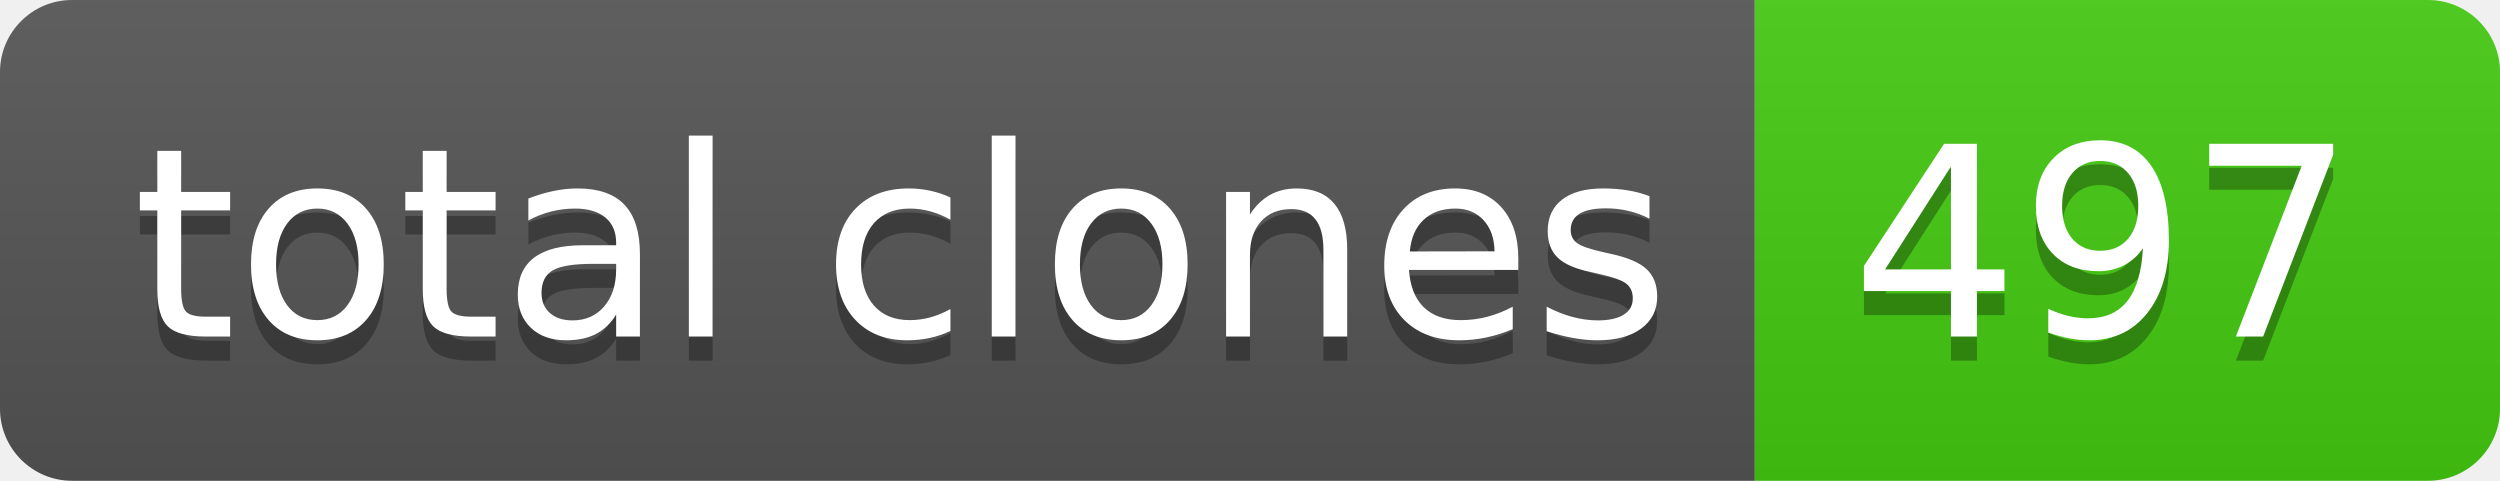
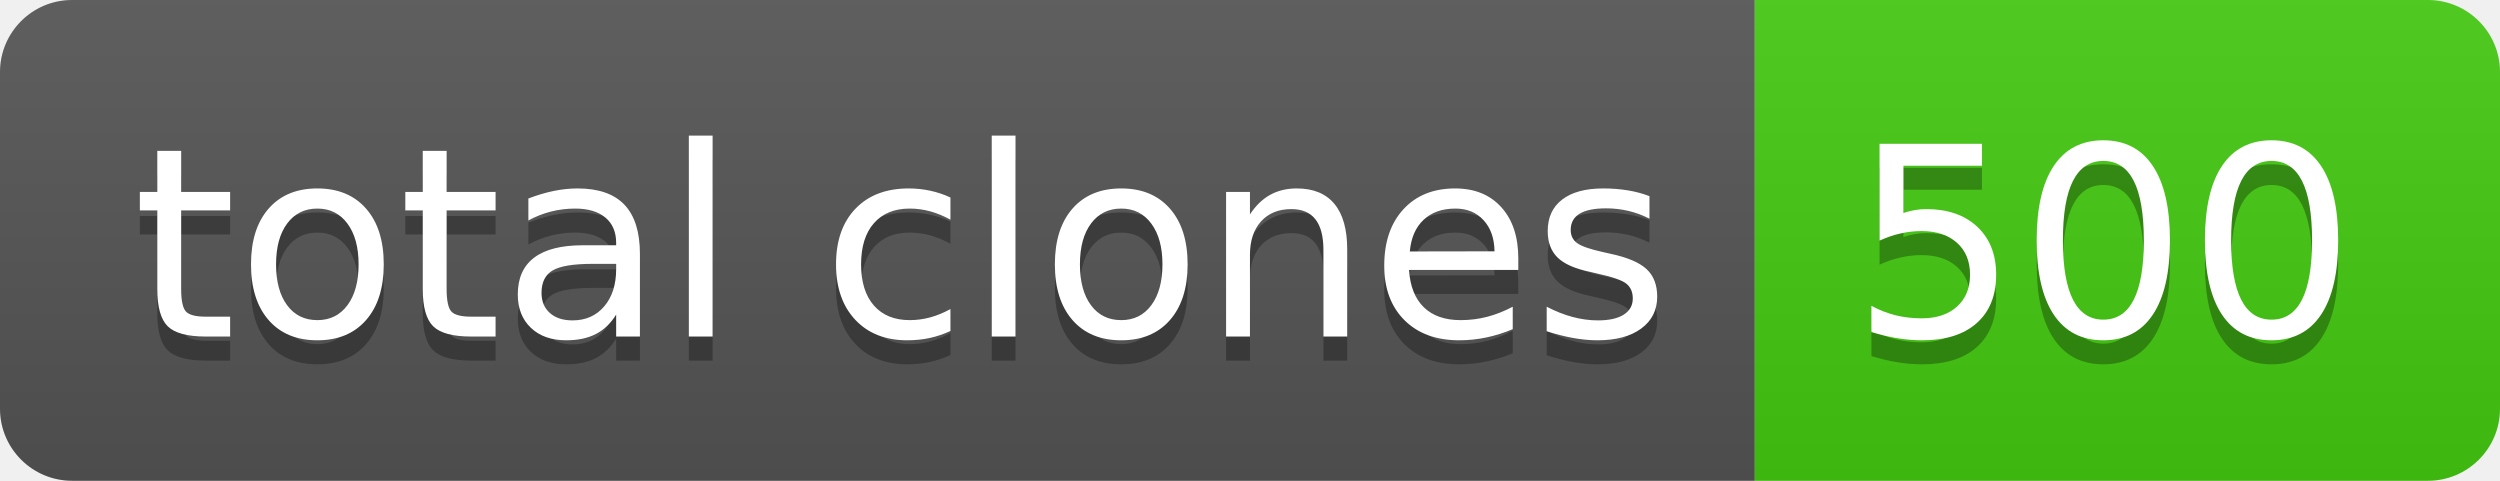
- <svg xmlns="http://www.w3.org/2000/svg" width="104" height="20" role="img" aria-label="total clones: 497">
+ <svg xmlns="http://www.w3.org/2000/svg" width="104" height="20" role="img" aria-label="total clones: 500">
  <linearGradient id="s" x2="0" y2="100%">
    <stop offset="0" stop-color="#bbb" stop-opacity=".1" />
    <stop offset="1" stop-opacity=".1" />
  </linearGradient>
  <clipPath id="r">
    <rect width="104" height="20" rx="3" fill="#fff" />
  </clipPath>
  <g clip-path="url(#r)">
    <rect width="73" height="20" fill="#555" />
    <rect x="73" width="31" height="20" fill="#4c1" />
    <rect width="104" height="20" fill="url(#s)" />
  </g>
  <g fill="#fff" text-anchor="middle" font-family="Verdana,Geneva,DejaVu Sans,sans-serif" text-rendering="geometricPrecision" font-size="110">
    <text aria-hidden="true" x="375" y="150" fill="#010101" fill-opacity=".3" transform="scale(.1)" textLength="630">total clones</text>
    <text x="375" y="140" transform="scale(.1)" fill="#fff" textLength="630">total clones</text>
-     <text aria-hidden="true" x="875" y="150" fill="#010101" fill-opacity=".3" transform="scale(.1)" textLength="210">497</text>
-     <text x="875" y="140" transform="scale(.1)" fill="#fff" textLength="210">497</text>
+     <text aria-hidden="true" x="875" y="150" fill="#010101" fill-opacity=".3" transform="scale(.1)" textLength="210">500</text>
+     <text x="875" y="140" transform="scale(.1)" fill="#fff" textLength="210">500</text>
  </g>
</svg>
